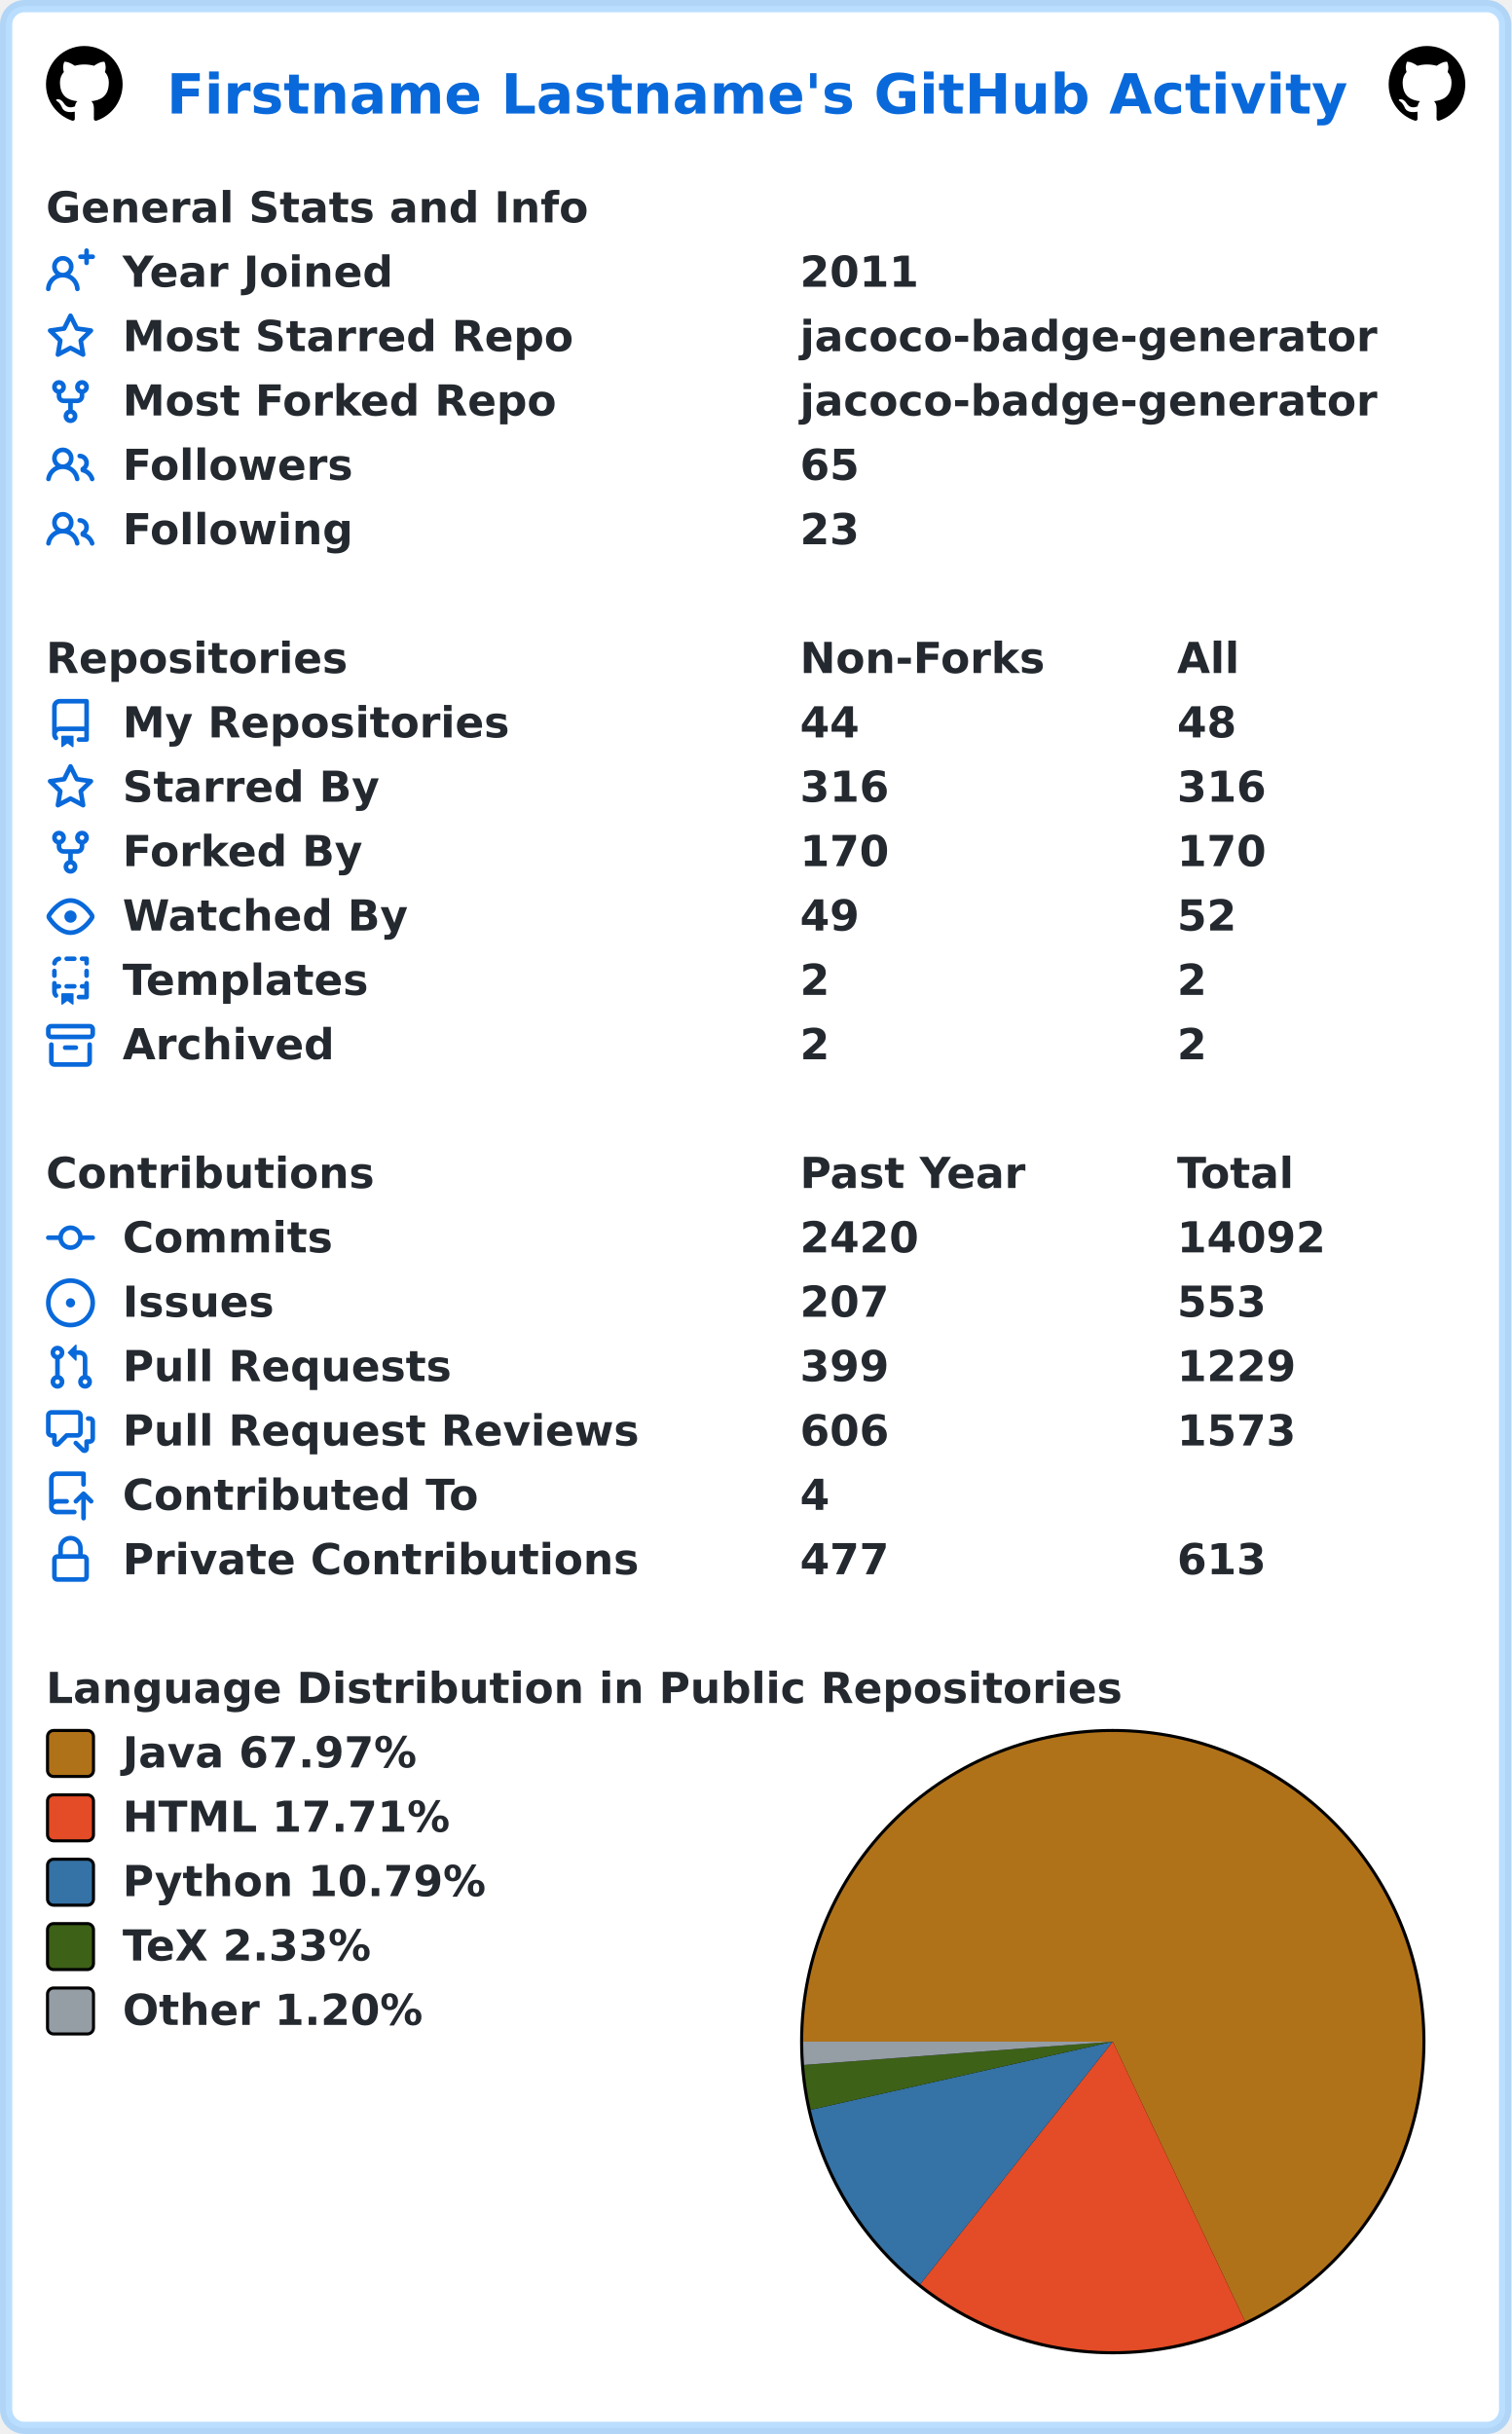
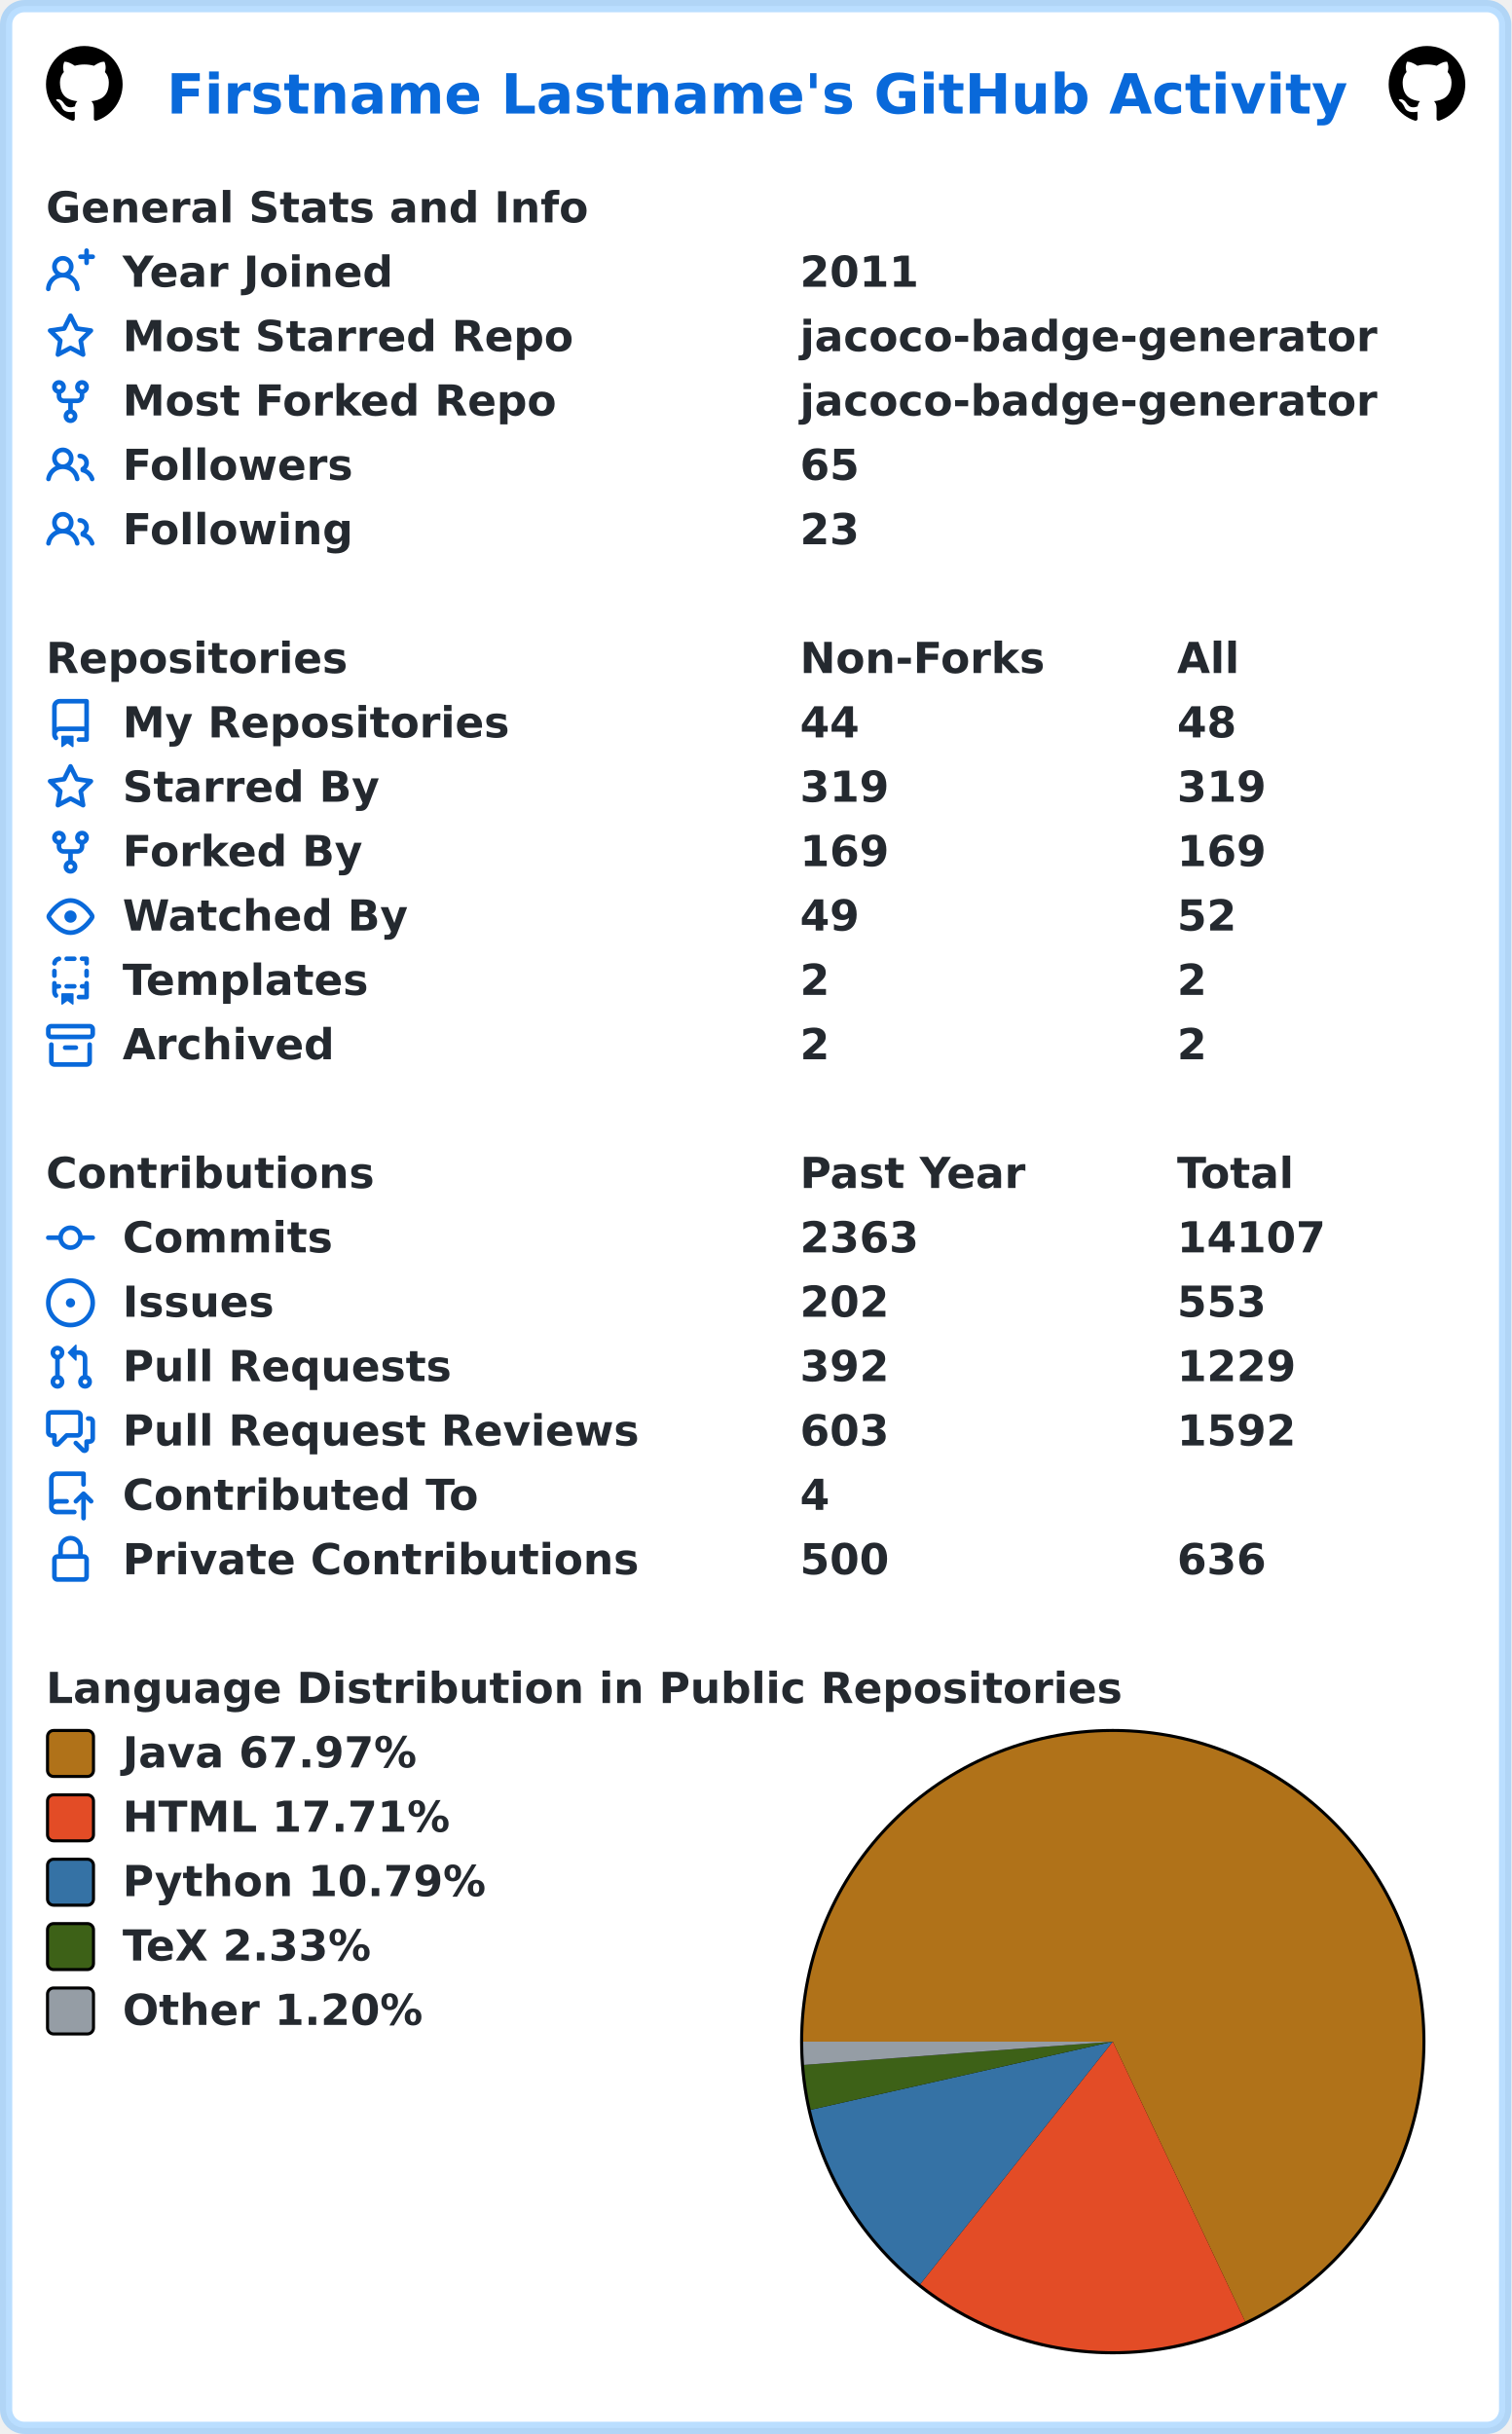
<svg xmlns="http://www.w3.org/2000/svg" width="493" height="794" viewBox="0 0 493 794" lang="en" xml:lang="en">
  <rect x="2" y="2" stroke-width="4" rx="6" width="489" height="790" stroke="rgba(84,174,255,0.4)" fill="#ffffff" />
  <g font-weight="600" font-size="110pt" font-family="Verdana,Geneva,DejaVu Sans,sans-serif" text-rendering="geometricPrecision">
    <text x="442" y="301" lengthAdjust="spacingAndGlyphs" textLength="3117" transform="scale(0.123)" fill="#0969da">Firstname Lastname's GitHub Activity</text>
    <svg x="15" y="15" width="25" height="25" viewBox="0 0 16 16">
      <path fill="#000000" fill-rule="evenodd" d="M8 0C3.58 0 0 3.58 0 8c0 3.54 2.29 6.53 5.47 7.59.4.07.55-.17.55-.38 0-.19-.01-.82-.01-1.49-2.01.37-2.53-.49-2.69-.94-.09-.23-.48-.94-.82-1.13-.28-.15-.68-.52-.01-.53.63-.01 1.08.58 1.23.82.72 1.21 1.87.87 2.33.66.07-.52.28-.87.51-1.07-1.78-.2-3.64-.89-3.64-3.95 0-.87.31-1.59.82-2.15-.08-.2-.36-1.02.08-2.12 0 0 .67-.21 2.2.82.64-.18 1.32-.27 2-.27.68 0 1.36.09 2 .27 1.53-1.04 2.2-.82 2.2-.82.44 1.1.16 1.92.08 2.12.51.56.82 1.27.82 2.15 0 3.07-1.87 3.75-3.65 3.95.29.25.54.73.54 1.48 0 1.07-.01 1.93-.01 2.2 0 .21.15.46.55.38A8.013 8.013 0 0016 8c0-4.42-3.58-8-8-8z" />
    </svg>
    <svg x="453" y="15" width="25" height="25" viewBox="0 0 16 16">
      <path fill="#000000" fill-rule="evenodd" d="M8 0C3.58 0 0 3.58 0 8c0 3.54 2.29 6.53 5.47 7.59.4.07.55-.17.55-.38 0-.19-.01-.82-.01-1.49-2.01.37-2.53-.49-2.69-.94-.09-.23-.48-.94-.82-1.13-.28-.15-.68-.52-.01-.53.63-.01 1.08.58 1.23.82.72 1.21 1.87.87 2.33.66.07-.52.28-.87.51-1.07-1.78-.2-3.64-.89-3.64-3.95 0-.87.31-1.59.82-2.15-.08-.2-.36-1.02.08-2.12 0 0 .67-.21 2.2.82.64-.18 1.32-.27 2-.27.68 0 1.36.09 2 .27 1.53-1.04 2.2-.82 2.2-.82.44 1.1.16 1.92.08 2.12.51.56.82 1.27.82 2.15 0 3.07-1.87 3.75-3.65 3.95.29.25.54.73.54 1.48 0 1.07-.01 1.93-.01 2.2 0 .21.15.46.55.38A8.013 8.013 0 0016 8c0-4.42-3.58-8-8-8z" />
    </svg>
    <g transform="translate(0, 60)" fill="#24292f">
      <g transform="translate(15, 0)">
        <g transform="scale(0.095)">
          <text x="0" y="132" textLength="1851" lengthAdjust="spacingAndGlyphs">General Stats and Info</text>
        </g>
      </g>
      <g transform="translate(15, 21)">
        <path fill="#0969da" fill-rule="evenodd" d="M13.25 0a.75.75 0 01.75.75V2h1.25a.75.75 0 010 1.5H14v1.25a.75.75 0 01-1.5 0V3.5h-1.25a.75.75 0 010-1.5h1.25V.75a.75.75 0 01.75-.75zM5.5 4a2 2 0 100 4 2 2 0 000-4zm2.4 4.548a3.5 3.5 0 10-4.799 0 5.527 5.527 0 00-3.1 4.66.75.75 0 101.498.085A4.01 4.01 0 015.5 9.5a4.01 4.01 0 014.001 3.793.75.75 0 101.498-.086 5.527 5.527 0 00-3.1-4.659z" />
        <g transform="scale(0.095)">
          <text lengthAdjust="spacingAndGlyphs" textLength="932" x="263" y="132">Year Joined</text>
          <text lengthAdjust="spacingAndGlyphs" textLength="420" x="2589" y="132">2011</text>
        </g>
      </g>
      <g transform="translate(15, 42)">
        <path fill="#0969da" fill-rule="evenodd" d="M8 .25a.75.75 0 01.673.418l1.882 3.815 4.21.612a.75.75 0 01.416 1.279l-3.046 2.97.719 4.192a.75.75 0 01-1.088.791L8 12.347l-3.766 1.98a.75.75 0 01-1.088-.79l.72-4.194L.818 6.374a.75.75 0 01.416-1.28l4.21-.611L7.327.668A.75.75 0 018 .25zm0 2.445L6.615 5.5a.75.75 0 01-.564.41l-3.097.45 2.24 2.184a.75.75 0 01.216.664l-.528 3.084 2.769-1.456a.75.75 0 01.698 0l2.77 1.456-.53-3.084a.75.75 0 01.216-.664l2.24-2.183-3.096-.45a.75.75 0 01-.564-.41L8 2.694v.001z" />
        <g transform="scale(0.095)">
          <text lengthAdjust="spacingAndGlyphs" textLength="1532" x="263" y="132">Most Starred Repo</text>
          <text lengthAdjust="spacingAndGlyphs" textLength="1986" x="2589" y="132">jacoco-badge-generator</text>
        </g>
      </g>
      <g transform="translate(15, 63)">
        <path fill="#0969da" fill-rule="evenodd" d="M5 3.25a.75.75 0 11-1.5 0 .75.75 0 011.5 0zm0 2.122a2.25 2.25 0 10-1.5 0v.878A2.25 2.25 0 005.75 8.5h1.5v2.128a2.251 2.251 0 101.5 0V8.5h1.5a2.25 2.25 0 002.25-2.25v-.878a2.25 2.25 0 10-1.5 0v.878a.75.75 0 01-.75.75h-4.5A.75.75 0 015 6.25v-.878zm3.75 7.378a.75.75 0 11-1.5 0 .75.75 0 011.5 0zm3-8.75a.75.75 0 100-1.5.75.75 0 000 1.5z" />
        <g transform="scale(0.095)">
          <text lengthAdjust="spacingAndGlyphs" textLength="1485" x="263" y="132">Most Forked Repo</text>
          <text lengthAdjust="spacingAndGlyphs" textLength="1986" x="2589" y="132">jacoco-badge-generator</text>
        </g>
      </g>
      <g transform="translate(15, 84)">
        <path fill="#0969da" fill-rule="evenodd" d="M5.5 3.5a2 2 0 100 4 2 2 0 000-4zM2 5.5a3.5 3.5 0 115.898 2.549 5.507 5.507 0 013.034 4.084.75.75 0 11-1.482.235 4.001 4.001 0 00-7.9 0 .75.75 0 01-1.482-.236A5.507 5.507 0 013.102 8.05 3.49 3.49 0 012 5.5zM11 4a.75.75 0 100 1.5 1.5 1.5 0 01.666 2.844.75.75 0 00-.416.672v.352a.75.75 0 00.574.73c1.2.289 2.162 1.2 2.522 2.372a.75.75 0 101.434-.44 5.01 5.01 0 00-2.56-3.012A3 3 0 0011 4z" />
        <g transform="scale(0.095)">
          <text lengthAdjust="spacingAndGlyphs" textLength="778" x="263" y="132">Followers</text>
          <text lengthAdjust="spacingAndGlyphs" textLength="210" x="2589" y="132">65</text>
        </g>
      </g>
      <g transform="translate(15, 105)">
        <path fill="#0969da" fill-rule="evenodd" d="M5.5 3.5a2 2 0 100 4 2 2 0 000-4zM2 5.5a3.5 3.5 0 115.898 2.549 5.507 5.507 0 013.034 4.084.75.75 0 11-1.482.235 4.001 4.001 0 00-7.9 0 .75.75 0 01-1.482-.236A5.507 5.507 0 013.102 8.05 3.49 3.49 0 012 5.5zM11 4a.75.75 0 100 1.5 1.5 1.5 0 01.666 2.844.75.75 0 00-.416.672v.352a.75.75 0 00.574.73c1.2.289 2.162 1.2 2.522 2.372a.75.75 0 101.434-.44 5.01 5.01 0 00-2.56-3.012A3 3 0 0011 4z" />
        <g transform="scale(0.095)">
          <text lengthAdjust="spacingAndGlyphs" textLength="780" x="263" y="132">Following</text>
          <text lengthAdjust="spacingAndGlyphs" textLength="210" x="2589" y="132">23</text>
        </g>
      </g>
    </g>
    <g transform="translate(0, 207)" fill="#24292f">
      <g transform="translate(15, 0)">
        <g transform="scale(0.095)">
          <text x="0" y="132" textLength="1020" lengthAdjust="spacingAndGlyphs">Repositories</text>
          <text x="2589" y="132" textLength="832" lengthAdjust="spacingAndGlyphs">Non-Forks</text>
          <text x="3884" y="132" textLength="206" lengthAdjust="spacingAndGlyphs">All</text>
        </g>
      </g>
      <g transform="translate(15, 21)">
        <path fill="#0969da" fill-rule="evenodd" d="M2 2.5A2.5 2.5 0 014.5 0h8.75a.75.75 0 01.75.75v12.5a.75.75 0 01-.75.75h-2.5a.75.75 0 110-1.5h1.75v-2h-8a1 1 0 00-.714 1.7.75.75 0 01-1.072 1.05A2.495 2.495 0 012 11.5v-9zm10.5-1V9h-8c-.356 0-.694.074-1 .208V2.5a1 1 0 011-1h8zM5 12.25v3.25a.25.25 0 00.4.2l1.45-1.087a.25.25 0 01.3 0L8.6 15.7a.25.25 0 00.4-.2v-3.25a.25.25 0 00-.25-.25h-3.5a.25.25 0 00-.25.25z" />
        <g transform="scale(0.095)">
          <text lengthAdjust="spacingAndGlyphs" textLength="1312" x="263" y="132">My Repositories</text>
          <text lengthAdjust="spacingAndGlyphs" textLength="210" x="2589" y="132">44</text>
          <text lengthAdjust="spacingAndGlyphs" textLength="210" x="3884" y="132">48</text>
        </g>
      </g>
      <g transform="translate(15, 42)">
        <path fill="#0969da" fill-rule="evenodd" d="M8 .25a.75.75 0 01.673.418l1.882 3.815 4.21.612a.75.75 0 01.416 1.279l-3.046 2.97.719 4.192a.75.75 0 01-1.088.791L8 12.347l-3.766 1.98a.75.75 0 01-1.088-.79l.72-4.194L.818 6.374a.75.75 0 01.416-1.28l4.21-.611L7.327.668A.75.75 0 018 .25zm0 2.445L6.615 5.5a.75.75 0 01-.564.41l-3.097.45 2.24 2.184a.75.75 0 01.216.664l-.528 3.084 2.769-1.456a.75.75 0 01.698 0l2.77 1.456-.53-3.084a.75.75 0 01.216-.664l2.24-2.183-3.096-.45a.75.75 0 01-.564-.41L8 2.694v.001z" />
        <g transform="scale(0.095)">
          <text lengthAdjust="spacingAndGlyphs" textLength="874" x="263" y="132">Starred By</text>
-           <text lengthAdjust="spacingAndGlyphs" textLength="315" x="2589" y="132">316</text>
-           <text lengthAdjust="spacingAndGlyphs" textLength="315" x="3884" y="132">316</text>
+           <text lengthAdjust="spacingAndGlyphs" textLength="315" x="2589" y="132">319</text>
+           <text lengthAdjust="spacingAndGlyphs" textLength="315" x="3884" y="132">319</text>
        </g>
      </g>
      <g transform="translate(15, 63)">
        <path fill="#0969da" fill-rule="evenodd" d="M5 3.25a.75.75 0 11-1.5 0 .75.75 0 011.5 0zm0 2.122a2.25 2.25 0 10-1.5 0v.878A2.25 2.25 0 005.75 8.5h1.5v2.128a2.251 2.251 0 101.5 0V8.5h1.5a2.25 2.25 0 002.25-2.25v-.878a2.25 2.25 0 10-1.5 0v.878a.75.75 0 01-.75.75h-4.5A.75.75 0 015 6.25v-.878zm3.75 7.378a.75.75 0 11-1.5 0 .75.75 0 011.5 0zm3-8.75a.75.75 0 100-1.5.75.75 0 000 1.5z" />
        <g transform="scale(0.095)">
          <text lengthAdjust="spacingAndGlyphs" textLength="828" x="263" y="132">Forked By</text>
-           <text lengthAdjust="spacingAndGlyphs" textLength="315" x="2589" y="132">170</text>
-           <text lengthAdjust="spacingAndGlyphs" textLength="315" x="3884" y="132">170</text>
+           <text lengthAdjust="spacingAndGlyphs" textLength="315" x="2589" y="132">169</text>
+           <text lengthAdjust="spacingAndGlyphs" textLength="315" x="3884" y="132">169</text>
        </g>
      </g>
      <g transform="translate(15, 84)">
        <path fill="#0969da" fill-rule="evenodd" d="M1.679 7.932c.412-.621 1.242-1.75 2.366-2.717C5.175 4.242 6.527 3.5 8 3.5c1.473 0 2.824.742 3.955 1.715 1.124.967 1.954 2.096 2.366 2.717a.119.119 0 010 .136c-.412.621-1.242 1.75-2.366 2.717C10.825 11.758 9.473 12.5 8 12.5c-1.473 0-2.824-.742-3.955-1.715C2.92 9.818 2.09 8.69 1.679 8.068a.119.119 0 010-.136zM8 2c-1.981 0-3.67.992-4.933 2.078C1.797 5.169.88 6.423.43 7.1a1.619 1.619 0 000 1.798c.45.678 1.367 1.932 2.637 3.024C4.329 13.008 6.019 14 8 14c1.981 0 3.67-.992 4.933-2.078 1.27-1.091 2.187-2.345 2.637-3.023a1.619 1.619 0 000-1.798c-.45-.678-1.367-1.932-2.637-3.023C11.671 2.992 9.981 2 8 2zm0 8a2 2 0 100-4 2 2 0 000 4z" />
        <g transform="scale(0.095)">
          <text lengthAdjust="spacingAndGlyphs" textLength="993" x="263" y="132">Watched By</text>
          <text lengthAdjust="spacingAndGlyphs" textLength="210" x="2589" y="132">49</text>
          <text lengthAdjust="spacingAndGlyphs" textLength="210" x="3884" y="132">52</text>
        </g>
      </g>
      <g transform="translate(15, 105)">
        <path fill="#0969da" fill-rule="evenodd" d="M6 .75A.75.75 0 016.75 0h2.5a.75.75 0 010 1.5h-2.5A.75.75 0 016 .75zm5 0a.75.75 0 01.75-.75h1.5a.75.75 0 01.75.75v1.5a.75.75 0 01-1.5 0V1.5h-.75A.75.75 0 0111 .75zM4.992.662a.75.75 0 01-.636.848c-.436.063-.783.41-.846.846a.75.75 0 01-1.485-.212A2.501 2.501 0 014.144.025a.75.75 0 01.848.637zM2.75 4a.75.75 0 01.75.75v1.5a.75.75 0 01-1.5 0v-1.5A.75.75 0 012.75 4zm10.5 0a.75.75 0 01.75.75v1.5a.75.75 0 01-1.5 0v-1.5a.75.75 0 01.75-.75zM2.75 8a.75.75 0 01.75.75v.268A1.72 1.72 0 013.75 9h.5a.75.75 0 010 1.5h-.5a.25.25 0 00-.25.25v.75c0 .28.114.532.3.714a.75.75 0 01-1.05 1.072A2.495 2.495 0 012 11.5V8.75A.75.75 0 012.75 8zm10.5 0a.75.75 0 01.75.75v4.5a.75.75 0 01-.75.75h-2.5a.75.75 0 010-1.5h1.75v-2h-.75a.75.75 0 010-1.5h.75v-.25a.75.75 0 01.75-.75zM6 9.75A.75.75 0 016.75 9h2.5a.75.75 0 010 1.5h-2.5A.75.75 0 016 9.75zm-1 2.5v3.25a.25.25 0 00.4.2l1.45-1.087a.25.25 0 01.3 0L8.6 15.7a.25.25 0 00.4-.2v-3.25a.25.25 0 00-.25-.25h-3.5a.25.25 0 00-.25.25z" />
        <g transform="scale(0.095)">
          <text lengthAdjust="spacingAndGlyphs" textLength="868" x="263" y="132">Templates</text>
          <text lengthAdjust="spacingAndGlyphs" textLength="105" x="2589" y="132">2</text>
          <text lengthAdjust="spacingAndGlyphs" textLength="105" x="3884" y="132">2</text>
        </g>
      </g>
      <g transform="translate(15, 126)">
        <path fill="#0969da" fill-rule="evenodd" d="M1.75 2.5a.25.25 0 00-.25.25v1.5c0 .138.112.25.25.25h12.5a.25.25 0 00.25-.25v-1.5a.25.25 0 00-.25-.25H1.75zM0 2.75C0 1.784.784 1 1.75 1h12.5c.966 0 1.75.784 1.75 1.75v1.5A1.75 1.75 0 0114.25 6H1.75A1.75 1.75 0 010 4.25v-1.5zM1.75 7a.75.75 0 01.75.75v5.5c0 .138.112.25.25.25h10.5a.25.25 0 00.25-.25v-5.5a.75.75 0 111.5 0v5.5A1.75 1.75 0 0113.25 15H2.75A1.75 1.75 0 011 13.25v-5.5A.75.75 0 011.75 7zm4.5 1a.75.75 0 000 1.5h3.5a.75.75 0 100-1.5h-3.5z" />
        <g transform="scale(0.095)">
          <text lengthAdjust="spacingAndGlyphs" textLength="726" x="263" y="132">Archived</text>
          <text lengthAdjust="spacingAndGlyphs" textLength="105" x="2589" y="132">2</text>
          <text lengthAdjust="spacingAndGlyphs" textLength="105" x="3884" y="132">2</text>
        </g>
      </g>
    </g>
    <g transform="translate(0, 375)" fill="#24292f">
      <g transform="translate(15, 0)">
        <g transform="scale(0.095)">
          <text x="0" y="132" textLength="1112" lengthAdjust="spacingAndGlyphs">Contributions</text>
          <text x="2589" y="132" textLength="774" lengthAdjust="spacingAndGlyphs">Past Year</text>
          <text x="3884" y="132" textLength="414" lengthAdjust="spacingAndGlyphs">Total</text>
        </g>
      </g>
      <g transform="translate(15, 21)">
        <path fill="#0969da" fill-rule="evenodd" d="M10.5 7.75a2.5 2.5 0 11-5 0 2.5 2.5 0 015 0zm1.43.75a4.002 4.002 0 01-7.86 0H.75a.75.75 0 110-1.5h3.32a4.001 4.001 0 017.86 0h3.32a.75.75 0 110 1.5h-3.32z" />
        <g transform="scale(0.095)">
          <text lengthAdjust="spacingAndGlyphs" textLength="734" x="263" y="132">Commits</text>
-           <text lengthAdjust="spacingAndGlyphs" textLength="420" x="2589" y="132">2420</text>
-           <text lengthAdjust="spacingAndGlyphs" textLength="525" x="3884" y="132">14092</text>
+           <text lengthAdjust="spacingAndGlyphs" textLength="420" x="2589" y="132">2363</text>
+           <text lengthAdjust="spacingAndGlyphs" textLength="525" x="3884" y="132">14107</text>
        </g>
      </g>
      <g transform="translate(15, 42)">
        <path fill="#0969da" d="M8 9.5a1.5 1.5 0 100-3 1.5 1.5 0 000 3z" />
        <path fill="#0969da" fill-rule="evenodd" d="M8 0a8 8 0 100 16A8 8 0 008 0zM1.5 8a6.5 6.5 0 1113 0 6.5 6.5 0 01-13 0z" />
        <g transform="scale(0.095)">
          <text lengthAdjust="spacingAndGlyphs" textLength="512" x="263" y="132">Issues</text>
-           <text lengthAdjust="spacingAndGlyphs" textLength="315" x="2589" y="132">207</text>
+           <text lengthAdjust="spacingAndGlyphs" textLength="315" x="2589" y="132">202</text>
          <text lengthAdjust="spacingAndGlyphs" textLength="315" x="3884" y="132">553</text>
        </g>
      </g>
      <g transform="translate(15, 63)">
        <path fill="#0969da" fill-rule="evenodd" d="M7.177 3.073L9.573.677A.25.25 0 0110 .854v4.792a.25.25 0 01-.427.177L7.177 3.427a.25.25 0 010-.354zM3.75 2.5a.75.75 0 100 1.5.75.75 0 000-1.5zm-2.25.75a2.25 2.25 0 113 2.122v5.256a2.251 2.251 0 11-1.5 0V5.372A2.25 2.25 0 011.5 3.25zM11 2.5h-1V4h1a1 1 0 011 1v5.628a2.251 2.251 0 101.5 0V5A2.5 2.5 0 0011 2.5zm1 10.25a.75.75 0 111.5 0 .75.75 0 01-1.5 0zM3.75 12a.75.75 0 100 1.5.75.75 0 000-1.5z" />
        <g transform="scale(0.095)">
          <text lengthAdjust="spacingAndGlyphs" textLength="1113" x="263" y="132">Pull Requests</text>
-           <text lengthAdjust="spacingAndGlyphs" textLength="315" x="2589" y="132">399</text>
+           <text lengthAdjust="spacingAndGlyphs" textLength="315" x="2589" y="132">392</text>
          <text lengthAdjust="spacingAndGlyphs" textLength="420" x="3884" y="132">1229</text>
        </g>
      </g>
      <g transform="translate(15, 84)">
        <path fill="#0969da" fill-rule="evenodd" d="M1.5 2.75a.25.25 0 01.25-.25h8.5a.25.25 0 01.25.25v5.5a.25.25 0 01-.25.25h-3.5a.75.75 0 00-.53.22L3.5 11.44V9.25a.75.75 0 00-.75-.75h-1a.25.25 0 01-.25-.25v-5.5zM1.75 1A1.75 1.75 0 000 2.75v5.5C0 9.216.784 10 1.75 10H2v1.543a1.457 1.457 0 002.487 1.03L7.061 10h3.189A1.75 1.75 0 0012 8.25v-5.5A1.75 1.75 0 0010.25 1h-8.5zM14.5 4.75a.25.25 0 00-.25-.25h-.5a.75.75 0 110-1.5h.5c.966 0 1.75.784 1.75 1.75v5.5A1.75 1.75 0 0114.25 12H14v1.543a1.457 1.457 0 01-2.487 1.03L9.22 12.28a.75.75 0 111.06-1.06l2.22 2.22v-2.19a.75.75 0 01.75-.75h1a.25.25 0 00.25-.25v-5.5z" />
        <g transform="scale(0.095)">
          <text lengthAdjust="spacingAndGlyphs" textLength="1762" x="263" y="132">Pull Request Reviews</text>
-           <text lengthAdjust="spacingAndGlyphs" textLength="315" x="2589" y="132">606</text>
-           <text lengthAdjust="spacingAndGlyphs" textLength="420" x="3884" y="132">1573</text>
+           <text lengthAdjust="spacingAndGlyphs" textLength="315" x="2589" y="132">603</text>
+           <text lengthAdjust="spacingAndGlyphs" textLength="420" x="3884" y="132">1592</text>
        </g>
      </g>
      <g transform="translate(15, 105)">
        <path fill="#0969da" fill-rule="evenodd" d="M1 2.5A2.5 2.5 0 013.5 0h8.75a.75.75 0 01.75.75v3.5a.75.75 0 01-1.5 0V1.5h-8a1 1 0 00-1 1v6.708A2.492 2.492 0 013.5 9h3.25a.75.75 0 010 1.5H3.5a1 1 0 100 2h5.75a.75.75 0 010 1.5H3.5A2.5 2.5 0 011 11.5v-9zm13.23 7.79a.75.75 0 001.06-1.06l-2.505-2.505a.75.75 0 00-1.06 0L9.22 9.229a.75.75 0 001.06 1.061l1.225-1.224v6.184a.75.75 0 001.5 0V9.066l1.224 1.224z" />
        <g transform="scale(0.095)">
          <text lengthAdjust="spacingAndGlyphs" textLength="1234" x="263" y="132">Contributed To</text>
          <text lengthAdjust="spacingAndGlyphs" textLength="105" x="2589" y="132">4</text>
        </g>
      </g>
      <g transform="translate(15, 126)">
        <path fill="#0969da" fill-rule="evenodd" d="M4 4v2h-.25A1.75 1.75 0 002 7.75v5.5c0 .966.784 1.75 1.75 1.75h8.5A1.75 1.75 0 0014 13.25v-5.5A1.75 1.75 0 0012.25 6H12V4a4 4 0 10-8 0zm6.5 2V4a2.5 2.5 0 00-5 0v2h5zM12 7.5h.25a.25.25 0 01.25.25v5.5a.25.25 0 01-.25.25h-8.5a.25.25 0 01-.25-.25v-5.5a.25.25 0 01.25-.25H12z" />
        <g transform="scale(0.095)">
          <text lengthAdjust="spacingAndGlyphs" textLength="1742" x="263" y="132">Private Contributions</text>
-           <text lengthAdjust="spacingAndGlyphs" textLength="315" x="2589" y="132">477</text>
-           <text lengthAdjust="spacingAndGlyphs" textLength="315" x="3884" y="132">613</text>
+           <text lengthAdjust="spacingAndGlyphs" textLength="315" x="2589" y="132">500</text>
+           <text lengthAdjust="spacingAndGlyphs" textLength="315" x="3884" y="132">636</text>
        </g>
      </g>
    </g>
    <g transform="translate(0, 543)" fill="#24292f">
      <g transform="translate(15, 0)">
        <g transform="scale(0.095)">
          <text x="0" y="132" textLength="3652" lengthAdjust="spacingAndGlyphs">Language Distribution in Public Repositories</text>
        </g>
      </g>
      <g transform="translate(261, 21)">
        <circle cx="102" cy="102" r="102" fill="#000000" />
      </g>
      <g transform="translate(262, 22)">
        <path fill-rule="evenodd" fill="#b07219" d="M 0.0,101 A 101 101 0 1 1 144.174 192.307 L 101,101 Z" />
        <path fill-rule="evenodd" fill="#e34c26" d="M 144.174,192.307 A 101 101 0 0 1 38.203 180.104 L 101,101 Z" />
        <path fill-rule="evenodd" fill="#3572A5" d="M 38.203,180.104 A 101 101 0 0 1 2.477 123.232 L 101,101 Z" />
        <path fill-rule="evenodd" fill="#3D6117" d="M 2.477,123.232 A 101 101 0 0 1 0.286 108.591 L 101,101 Z" />
        <path fill-rule="evenodd" fill="#959da5" d="M 0.286,108.591 A 101 101 0 0 1 0.0 101 L 101,101 Z" />
      </g>
      <g transform="translate(15, 21)">
        <rect x="0.5" y="0.5" rx="2" width="15" height="15" fill="#b07219" stroke-width="1" stroke="#000000" />
        <text transform="scale(0.095)" x="263" y="132" textLength="1038" lengthAdjust="spacingAndGlyphs">Java 67.97%</text>
      </g>
      <g transform="translate(15, 42)">
        <rect x="0.5" y="0.5" rx="2" width="15" height="15" fill="#e34c26" stroke-width="1" stroke="#000000" />
        <text transform="scale(0.095)" x="263" y="132" textLength="1142" lengthAdjust="spacingAndGlyphs">HTML 17.71%</text>
      </g>
      <g transform="translate(15, 63)">
        <rect x="0.5" y="0.5" rx="2" width="15" height="15" fill="#3572A5" stroke-width="1" stroke="#000000" />
        <text transform="scale(0.095)" x="263" y="132" textLength="1254" lengthAdjust="spacingAndGlyphs">Python 10.79%</text>
      </g>
      <g transform="translate(15, 84)">
        <rect x="0.5" y="0.5" rx="2" width="15" height="15" fill="#3D6117" stroke-width="1" stroke="#000000" />
        <text transform="scale(0.095)" x="263" y="132" textLength="894" lengthAdjust="spacingAndGlyphs">TeX 2.33%</text>
      </g>
      <g transform="translate(15, 105)">
        <rect x="0.5" y="0.5" rx="2" width="15" height="15" fill="#959da5" stroke-width="1" stroke="#000000" />
        <text transform="scale(0.095)" x="263" y="132" textLength="1047" lengthAdjust="spacingAndGlyphs">Other 1.20%</text>
      </g>
    </g>
  </g>
</svg>
